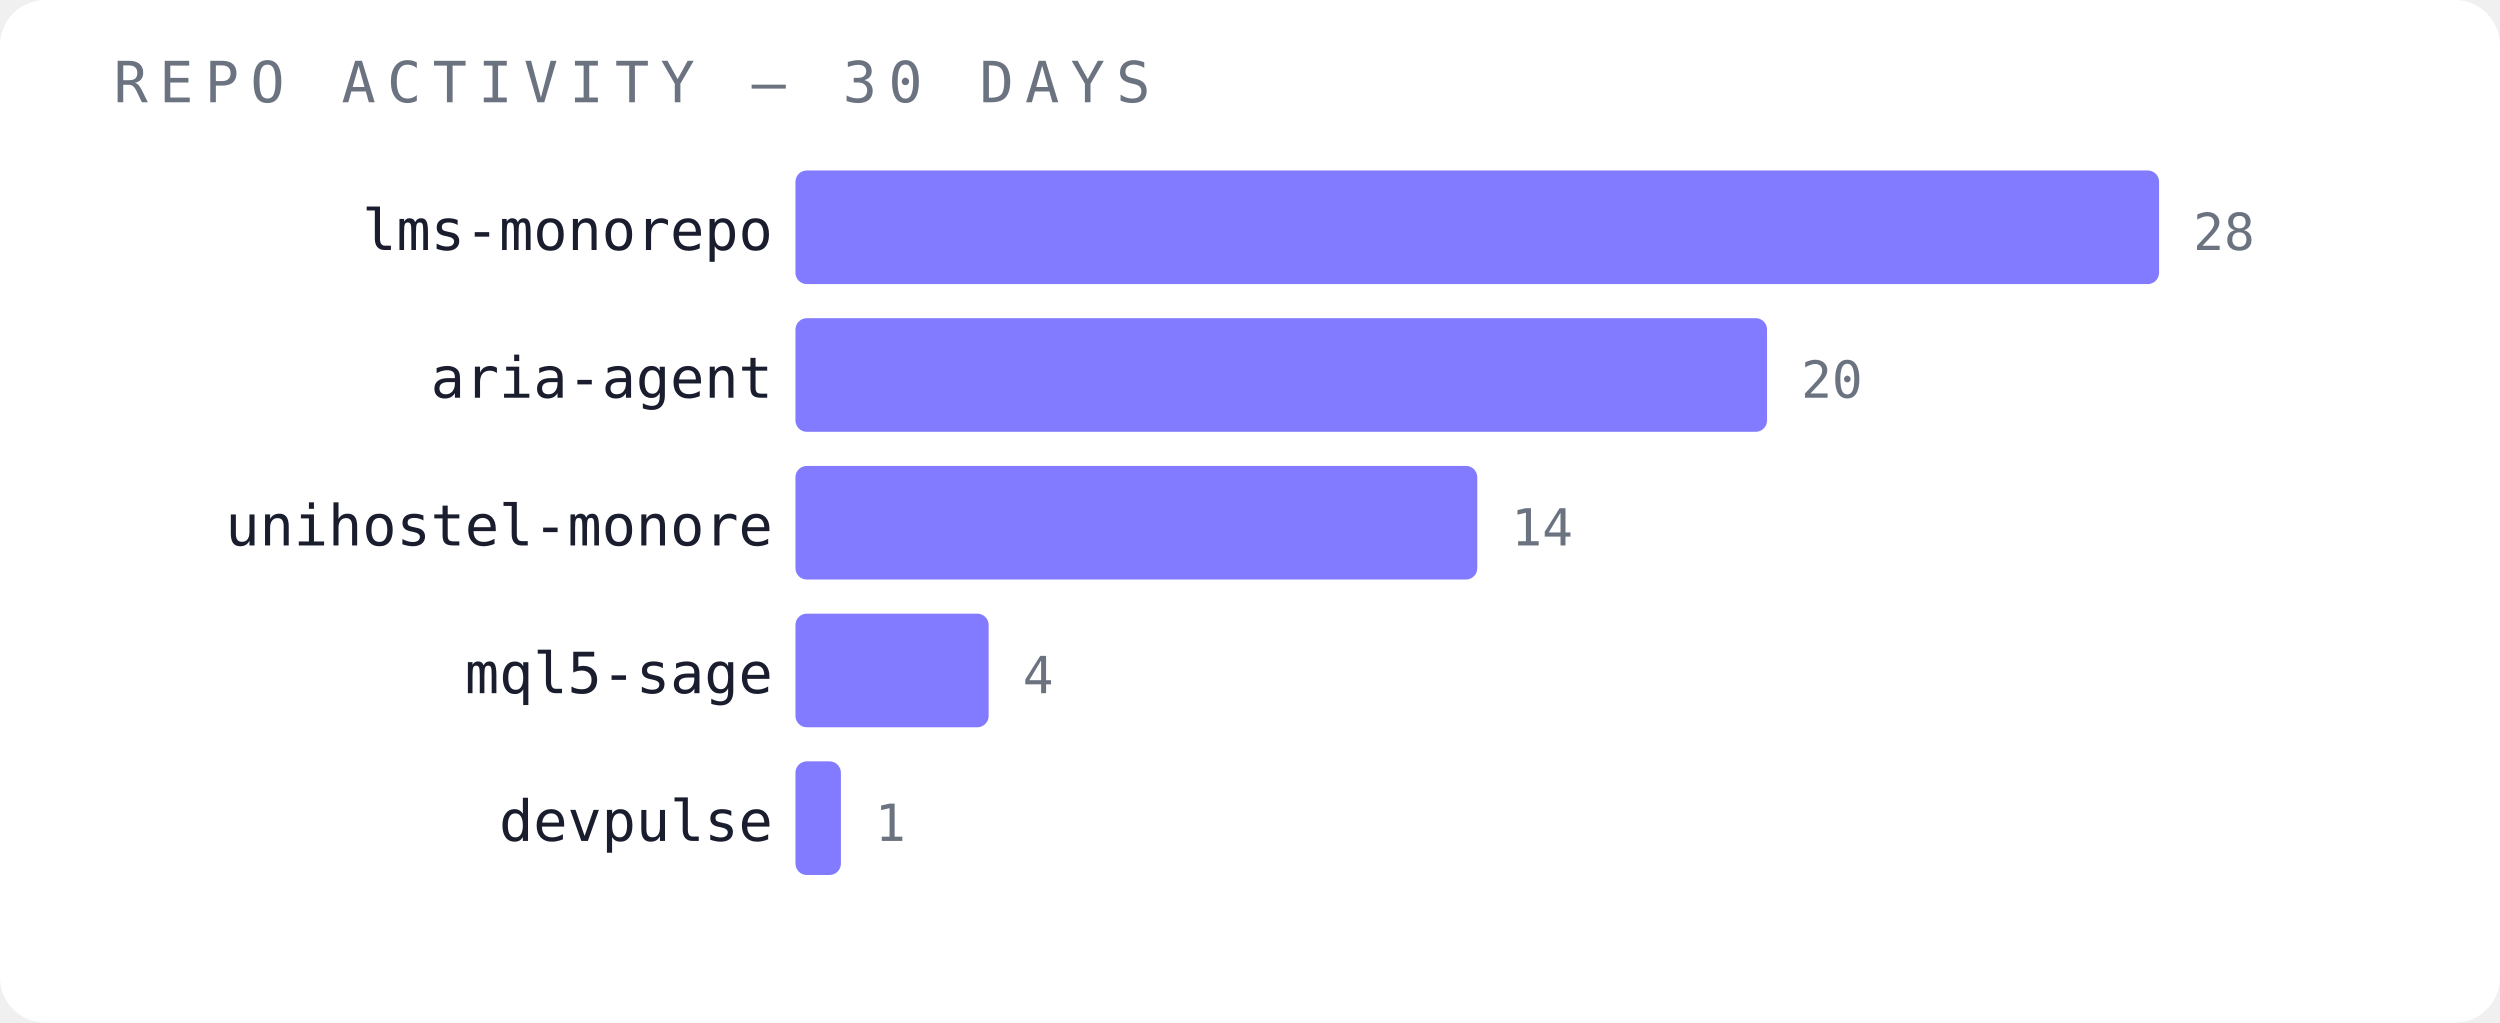
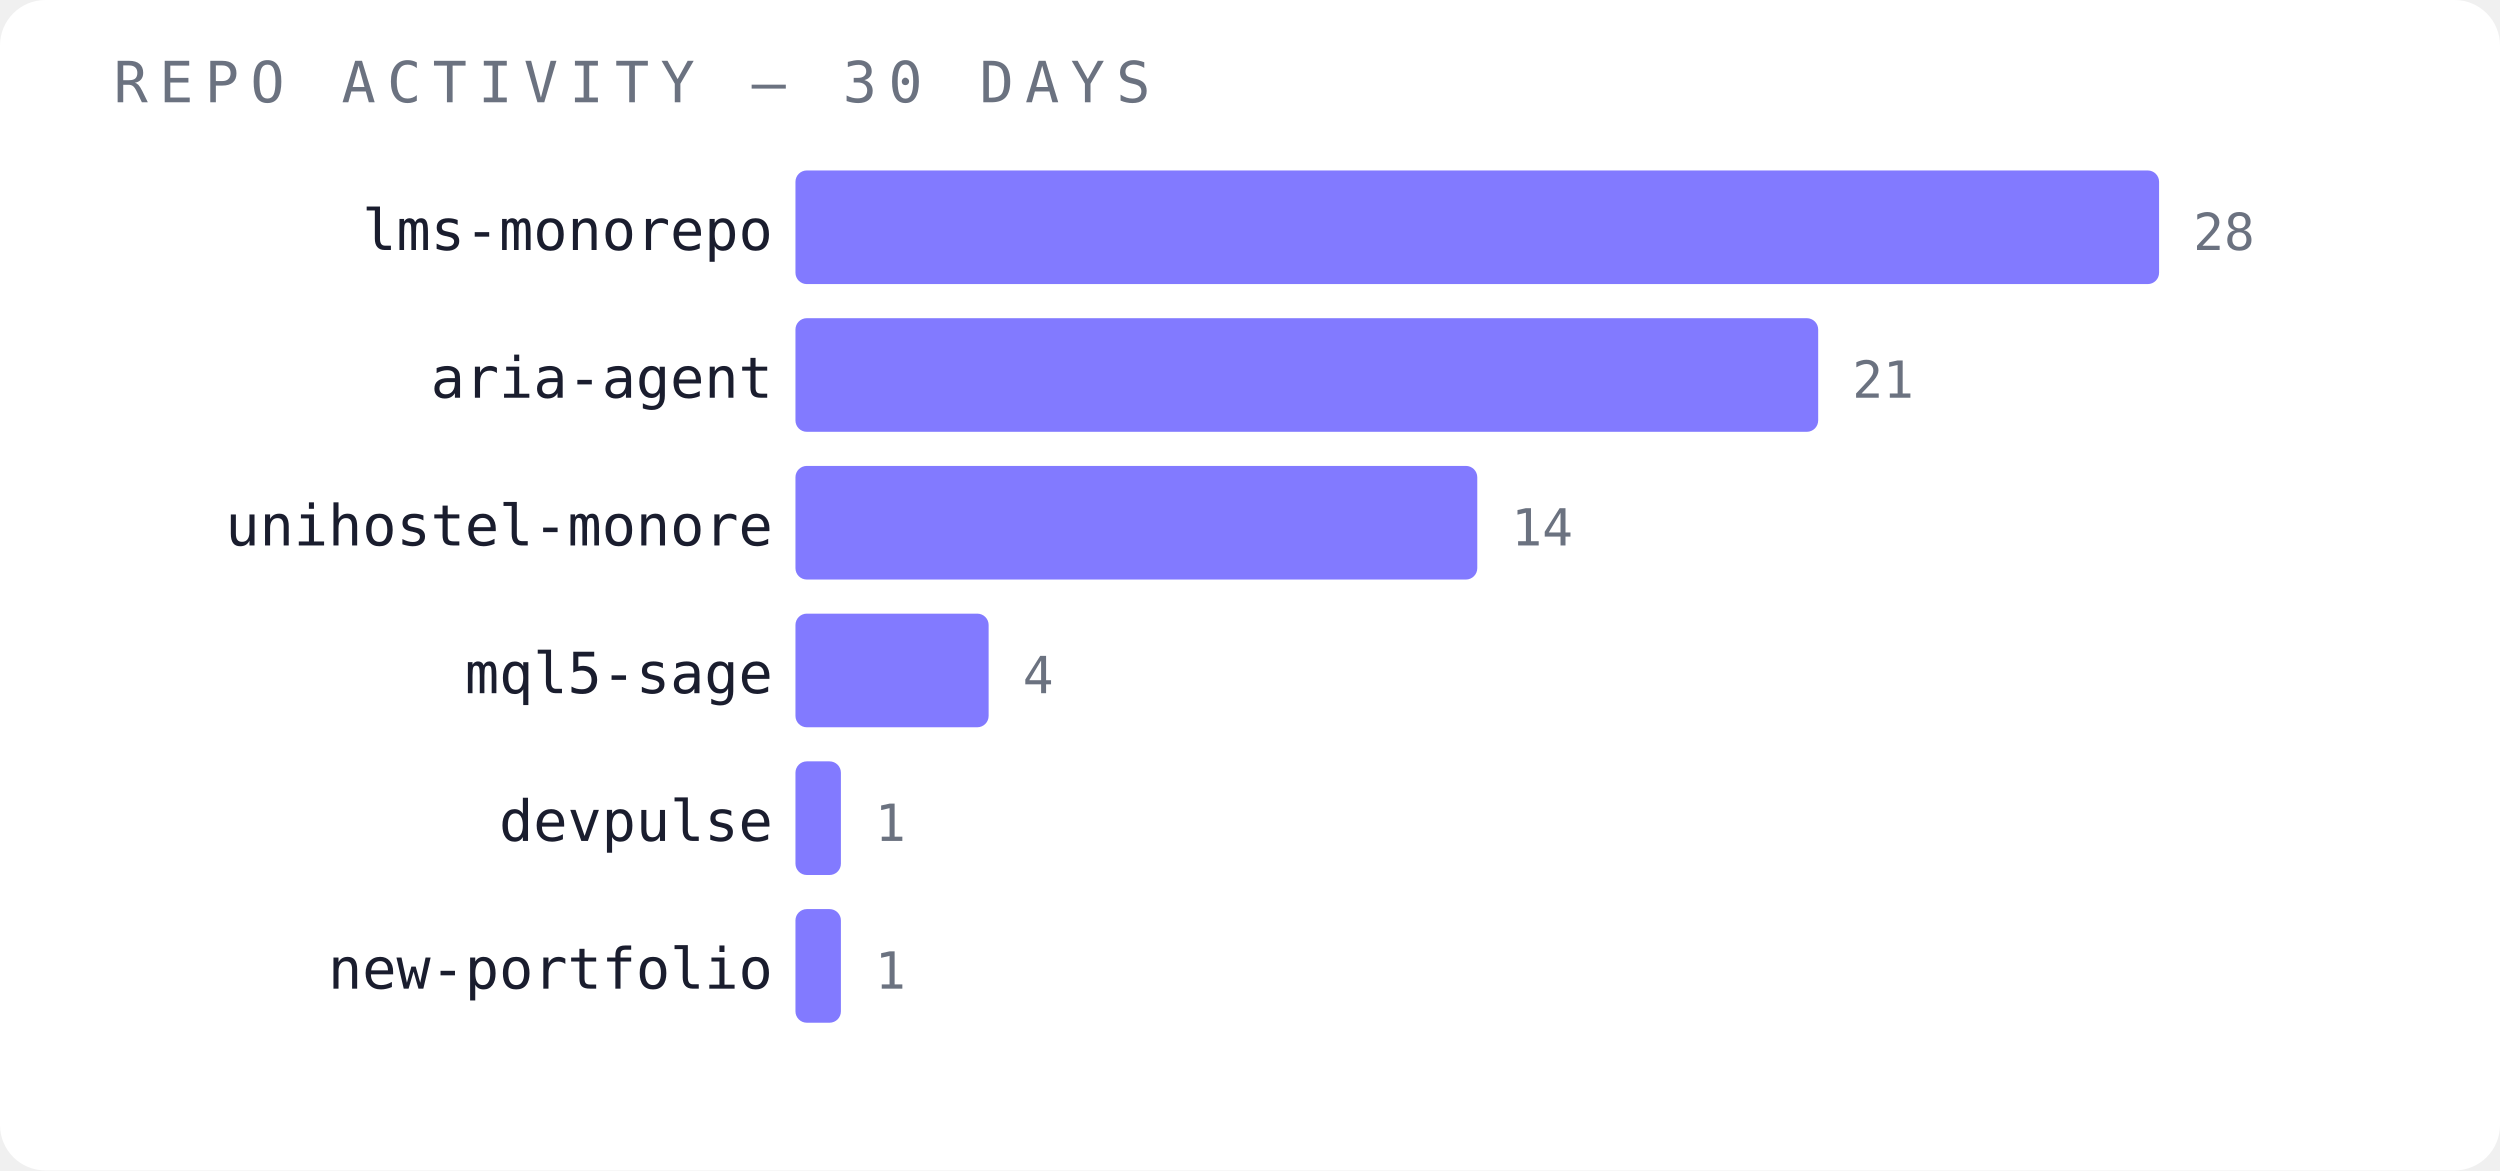
- <svg xmlns="http://www.w3.org/2000/svg" width="440" height="180" viewBox="0 0 440 180">
-   <rect width="440" height="180" fill="#ffffff" rx="8" />
+ <svg xmlns="http://www.w3.org/2000/svg" width="440" height="206" viewBox="0 0 440 206">
+   <rect width="440" height="206" fill="#ffffff" rx="8" />
  <text x="20" y="18" font-family="monospace" font-size="10" fill="#6b7280" letter-spacing="2">REPO ACTIVITY — 30 DAYS</text>
  <text x="136" y="44" font-family="monospace" font-size="10" fill="#1a1d2e" text-anchor="end">lms-monorepo</text>
  <rect x="140" y="30" width="240" height="20" fill="#6c63ff" opacity="0.85" rx="2" />
  <text x="386" y="44" font-family="monospace" font-size="9" fill="#6b7280">28</text>
  <text x="136" y="70" font-family="monospace" font-size="10" fill="#1a1d2e" text-anchor="end">aria-agent</text>
-   <rect x="140" y="56" width="171" height="20" fill="#6c63ff" opacity="0.85" rx="2" />
-   <text x="317" y="70" font-family="monospace" font-size="9" fill="#6b7280">20</text>
+   <rect x="140" y="56" width="180" height="20" fill="#6c63ff" opacity="0.85" rx="2" />
+   <text x="326" y="70" font-family="monospace" font-size="9" fill="#6b7280">21</text>
  <text x="136" y="96" font-family="monospace" font-size="10" fill="#1a1d2e" text-anchor="end">unihostel-monore</text>
  <rect x="140" y="82" width="120" height="20" fill="#6c63ff" opacity="0.85" rx="2" />
  <text x="266" y="96" font-family="monospace" font-size="9" fill="#6b7280">14</text>
  <text x="136" y="122" font-family="monospace" font-size="10" fill="#1a1d2e" text-anchor="end">mql5-sage</text>
  <rect x="140" y="108" width="34" height="20" fill="#6c63ff" opacity="0.85" rx="2" />
  <text x="180" y="122" font-family="monospace" font-size="9" fill="#6b7280">4</text>
  <text x="136" y="148" font-family="monospace" font-size="10" fill="#1a1d2e" text-anchor="end">devpulse</text>
  <rect x="140" y="134" width="8" height="20" fill="#6c63ff" opacity="0.85" rx="2" />
  <text x="154" y="148" font-family="monospace" font-size="9" fill="#6b7280">1</text>
+   <text x="136" y="174" font-family="monospace" font-size="10" fill="#1a1d2e" text-anchor="end">new-portfolio</text>
+   <rect x="140" y="160" width="8" height="20" fill="#6c63ff" opacity="0.85" rx="2" />
+   <text x="154" y="174" font-family="monospace" font-size="9" fill="#6b7280">1</text>
</svg>
